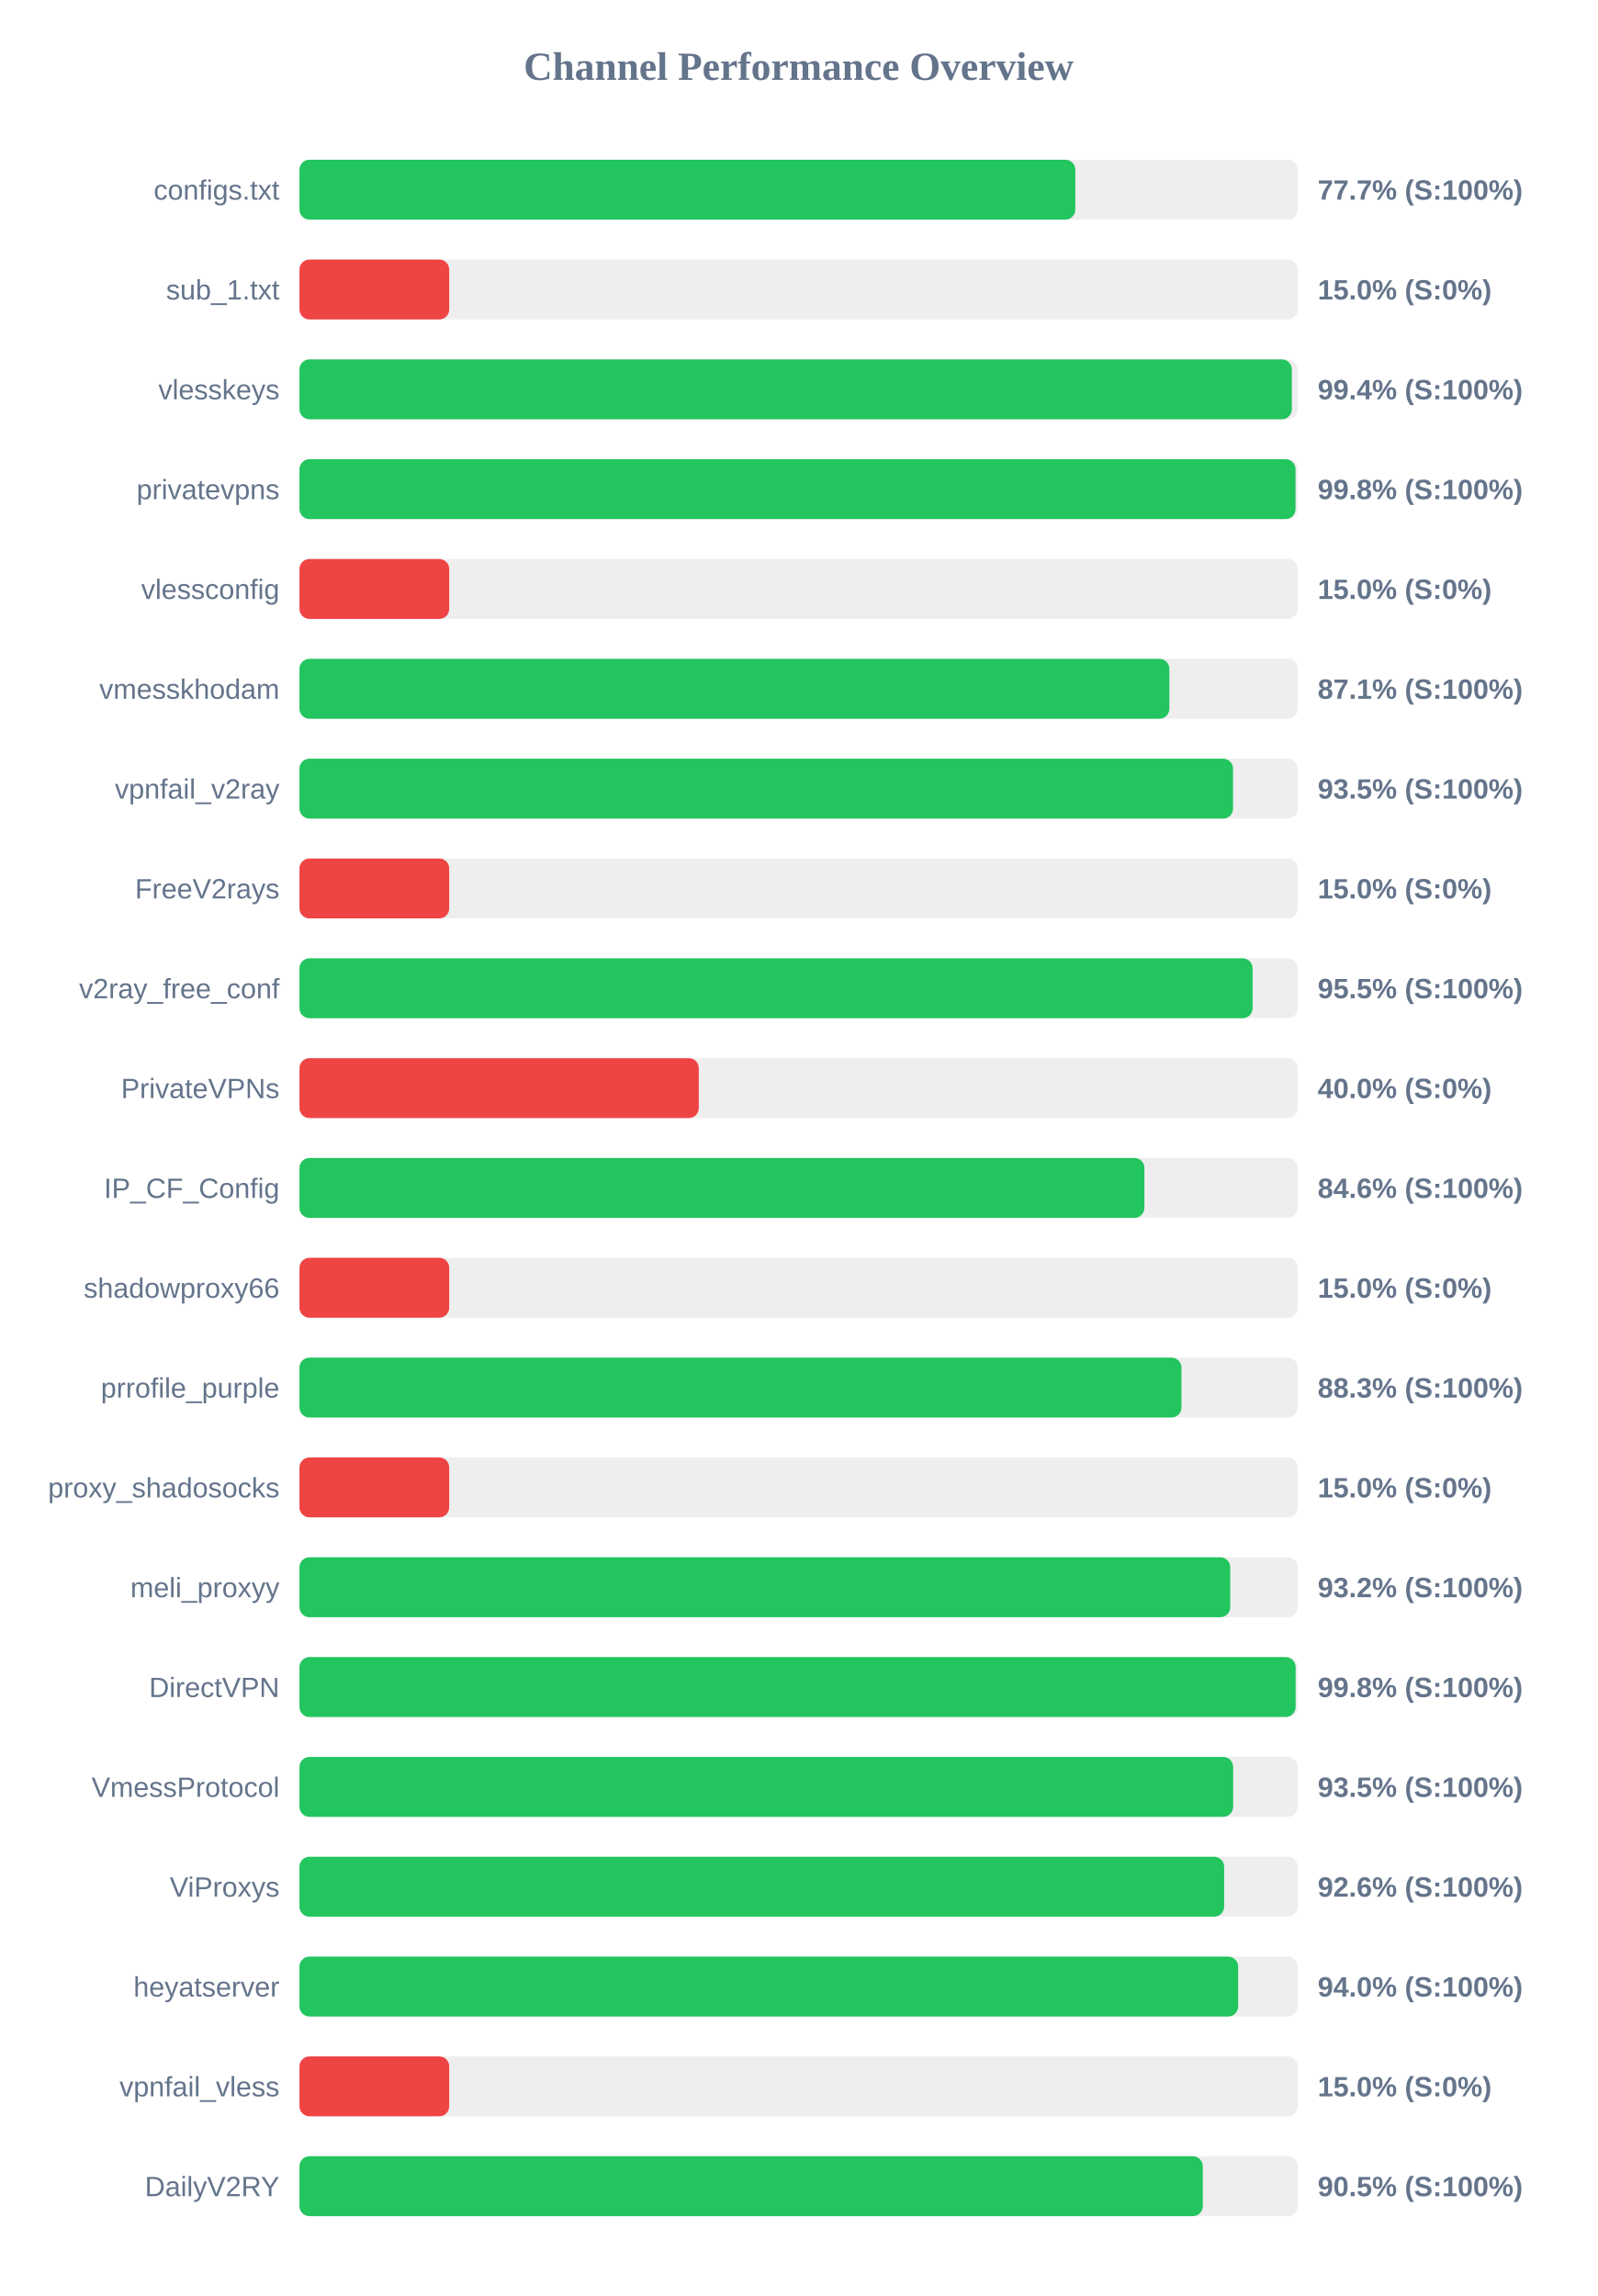
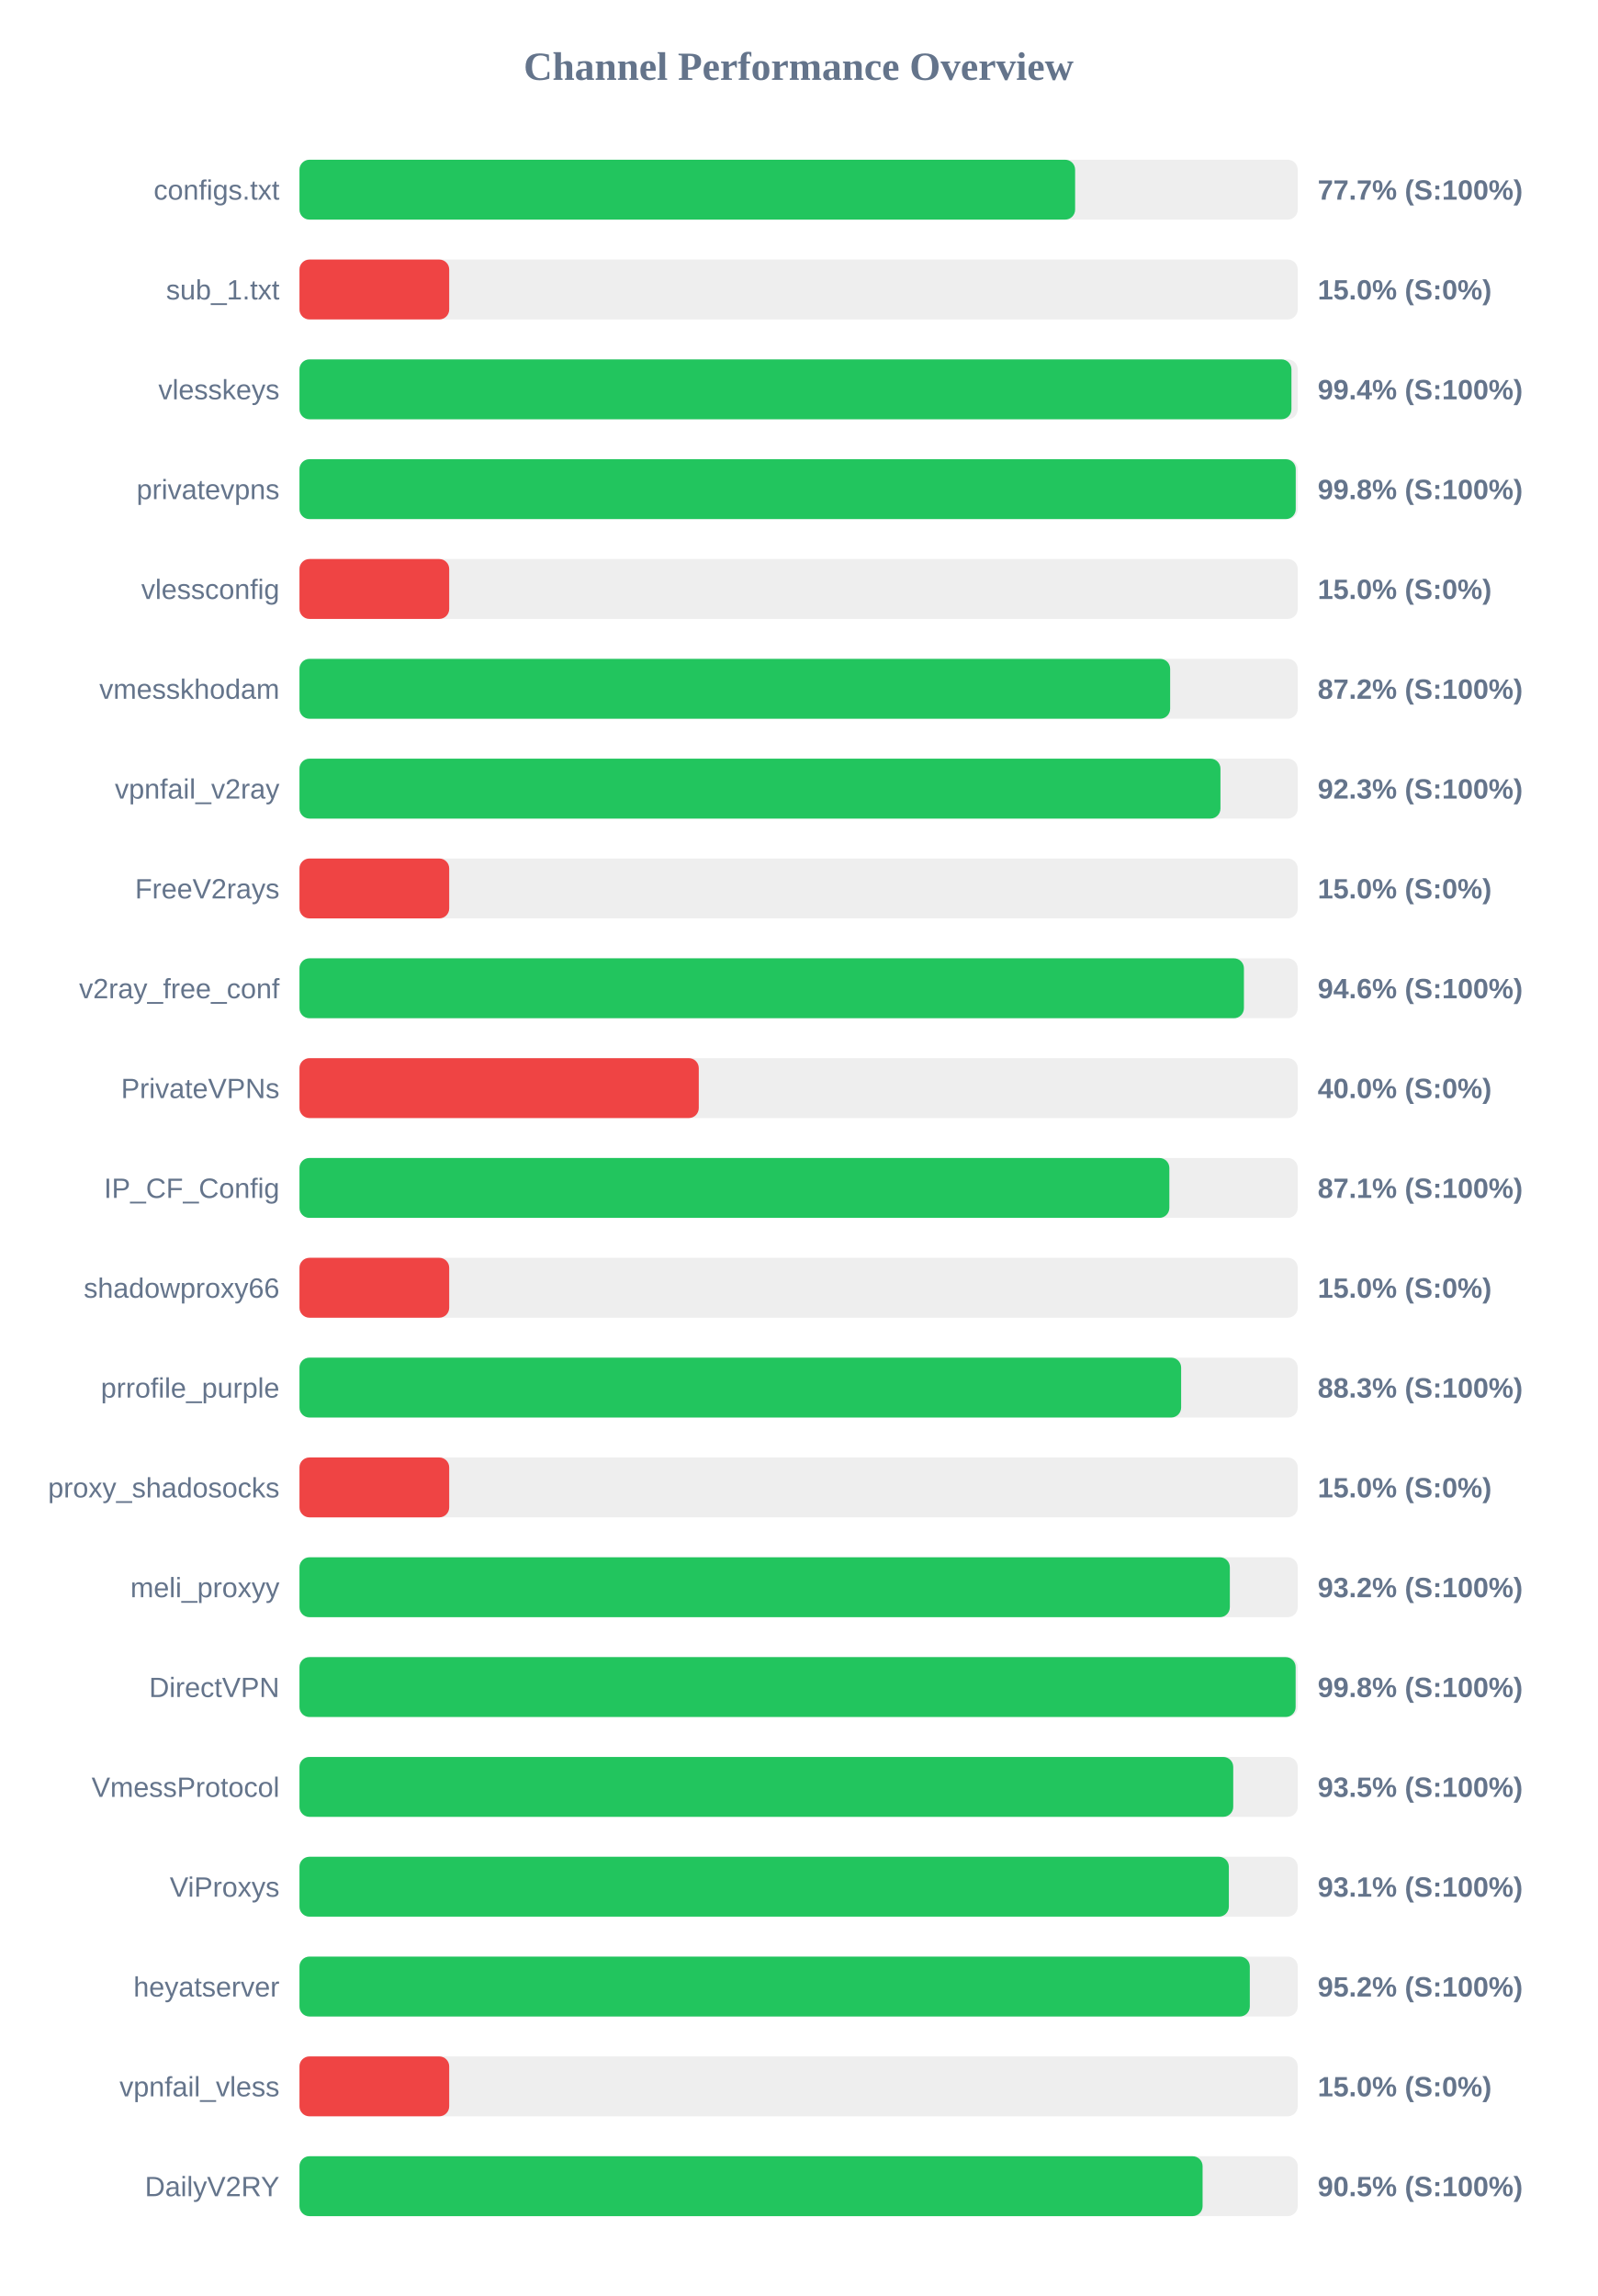
<svg xmlns="http://www.w3.org/2000/svg" width="800" height="1150" version="1.1">
  <style>
        .row { font: 14px Arial; fill: #64748b; }
        .score { font: bold 14px Arial; fill: #64748b; }
    </style>
  <text x="400" y="40" text-anchor="middle" font-size="20px" font-weight="bold" fill="#64748b">Channel Performance Overview</text>
  <rect x="150" y="80" width="500" height="30" fill="#eee" rx="5" />
-   <rect x="150" y="80" width="388.6" height="30" fill="#22c55e" rx="5" />
+   <rect x="150" y="80" width="388.5" height="30" fill="#22c55e" rx="5" />
  <text x="140" y="100" text-anchor="end" class="row">configs.txt</text>
  <text x="660" y="100" text-anchor="start" class="score">77.7% (S:100%)</text>
  <rect x="150" y="130" width="500" height="30" fill="#eee" rx="5" />
  <rect x="150" y="130" width="75.0" height="30" fill="#ef4444" rx="5" />
  <text x="140" y="150" text-anchor="end" class="row">sub_1.txt</text>
  <text x="660" y="150" text-anchor="start" class="score">15.0% (S:0%)</text>
  <rect x="150" y="180" width="500" height="30" fill="#eee" rx="5" />
-   <rect x="150" y="180" width="497.05" height="30" fill="#22c55e" rx="5" />
+   <rect x="150" y="180" width="496.85" height="30" fill="#22c55e" rx="5" />
  <text x="140" y="200" text-anchor="end" class="row">vlesskeys</text>
  <text x="660" y="200" text-anchor="start" class="score">99.4% (S:100%)</text>
  <rect x="150" y="230" width="500" height="30" fill="#eee" rx="5" />
-   <rect x="150" y="230" width="498.9" height="30" fill="#22c55e" rx="5" />
+   <rect x="150" y="230" width="499.0" height="30" fill="#22c55e" rx="5" />
  <text x="140" y="250" text-anchor="end" class="row">privatevpns</text>
  <text x="660" y="250" text-anchor="start" class="score">99.8% (S:100%)</text>
  <rect x="150" y="280" width="500" height="30" fill="#eee" rx="5" />
  <rect x="150" y="280" width="75.0" height="30" fill="#ef4444" rx="5" />
  <text x="140" y="300" text-anchor="end" class="row">vlessconfig</text>
  <text x="660" y="300" text-anchor="start" class="score">15.0% (S:0%)</text>
  <rect x="150" y="330" width="500" height="30" fill="#eee" rx="5" />
-   <rect x="150" y="330" width="435.7" height="30" fill="#22c55e" rx="5" />
+   <rect x="150" y="330" width="436.1" height="30" fill="#22c55e" rx="5" />
  <text x="140" y="350" text-anchor="end" class="row">vmesskhodam</text>
-   <text x="660" y="350" text-anchor="start" class="score">87.1% (S:100%)</text>
+   <text x="660" y="350" text-anchor="start" class="score">87.2% (S:100%)</text>
  <rect x="150" y="380" width="500" height="30" fill="#eee" rx="5" />
-   <rect x="150" y="380" width="467.6" height="30" fill="#22c55e" rx="5" />
+   <rect x="150" y="380" width="461.3" height="30" fill="#22c55e" rx="5" />
  <text x="140" y="400" text-anchor="end" class="row">vpnfail_v2ray</text>
-   <text x="660" y="400" text-anchor="start" class="score">93.5% (S:100%)</text>
+   <text x="660" y="400" text-anchor="start" class="score">92.3% (S:100%)</text>
  <rect x="150" y="430" width="500" height="30" fill="#eee" rx="5" />
  <rect x="150" y="430" width="75.0" height="30" fill="#ef4444" rx="5" />
  <text x="140" y="450" text-anchor="end" class="row">FreeV2rays</text>
  <text x="660" y="450" text-anchor="start" class="score">15.0% (S:0%)</text>
  <rect x="150" y="480" width="500" height="30" fill="#eee" rx="5" />
-   <rect x="150" y="480" width="477.4" height="30" fill="#22c55e" rx="5" />
+   <rect x="150" y="480" width="473.05" height="30" fill="#22c55e" rx="5" />
  <text x="140" y="500" text-anchor="end" class="row">v2ray_free_conf</text>
-   <text x="660" y="500" text-anchor="start" class="score">95.5% (S:100%)</text>
+   <text x="660" y="500" text-anchor="start" class="score">94.6% (S:100%)</text>
  <rect x="150" y="530" width="500" height="30" fill="#eee" rx="5" />
  <rect x="150" y="530" width="200.0" height="30" fill="#ef4444" rx="5" />
  <text x="140" y="550" text-anchor="end" class="row">PrivateVPNs</text>
  <text x="660" y="550" text-anchor="start" class="score">40.0% (S:0%)</text>
  <rect x="150" y="580" width="500" height="30" fill="#eee" rx="5" />
-   <rect x="150" y="580" width="423.2" height="30" fill="#22c55e" rx="5" />
+   <rect x="150" y="580" width="435.7" height="30" fill="#22c55e" rx="5" />
  <text x="140" y="600" text-anchor="end" class="row">IP_CF_Config</text>
-   <text x="660" y="600" text-anchor="start" class="score">84.6% (S:100%)</text>
+   <text x="660" y="600" text-anchor="start" class="score">87.1% (S:100%)</text>
  <rect x="150" y="630" width="500" height="30" fill="#eee" rx="5" />
  <rect x="150" y="630" width="75.0" height="30" fill="#ef4444" rx="5" />
  <text x="140" y="650" text-anchor="end" class="row">shadowproxy66</text>
  <text x="660" y="650" text-anchor="start" class="score">15.0% (S:0%)</text>
  <rect x="150" y="680" width="500" height="30" fill="#eee" rx="5" />
-   <rect x="150" y="680" width="441.75" height="30" fill="#22c55e" rx="5" />
+   <rect x="150" y="680" width="441.6" height="30" fill="#22c55e" rx="5" />
  <text x="140" y="700" text-anchor="end" class="row">prrofile_purple</text>
  <text x="660" y="700" text-anchor="start" class="score">88.3% (S:100%)</text>
  <rect x="150" y="730" width="500" height="30" fill="#eee" rx="5" />
  <rect x="150" y="730" width="75.0" height="30" fill="#ef4444" rx="5" />
  <text x="140" y="750" text-anchor="end" class="row">proxy_shadosocks</text>
  <text x="660" y="750" text-anchor="start" class="score">15.0% (S:0%)</text>
  <rect x="150" y="780" width="500" height="30" fill="#eee" rx="5" />
-   <rect x="150" y="780" width="466.2" height="30" fill="#22c55e" rx="5" />
+   <rect x="150" y="780" width="466.0" height="30" fill="#22c55e" rx="5" />
  <text x="140" y="800" text-anchor="end" class="row">meli_proxyy</text>
  <text x="660" y="800" text-anchor="start" class="score">93.2% (S:100%)</text>
  <rect x="150" y="830" width="500" height="30" fill="#eee" rx="5" />
  <rect x="150" y="830" width="498.95" height="30" fill="#22c55e" rx="5" />
  <text x="140" y="850" text-anchor="end" class="row">DirectVPN</text>
  <text x="660" y="850" text-anchor="start" class="score">99.8% (S:100%)</text>
  <rect x="150" y="880" width="500" height="30" fill="#eee" rx="5" />
-   <rect x="150" y="880" width="467.65" height="30" fill="#22c55e" rx="5" />
+   <rect x="150" y="880" width="467.7" height="30" fill="#22c55e" rx="5" />
  <text x="140" y="900" text-anchor="end" class="row">VmessProtocol</text>
  <text x="660" y="900" text-anchor="start" class="score">93.5% (S:100%)</text>
  <rect x="150" y="930" width="500" height="30" fill="#eee" rx="5" />
-   <rect x="150" y="930" width="463.15" height="30" fill="#22c55e" rx="5" />
+   <rect x="150" y="930" width="465.5" height="30" fill="#22c55e" rx="5" />
  <text x="140" y="950" text-anchor="end" class="row">ViProxys</text>
-   <text x="660" y="950" text-anchor="start" class="score">92.6% (S:100%)</text>
+   <text x="660" y="950" text-anchor="start" class="score">93.1% (S:100%)</text>
  <rect x="150" y="980" width="500" height="30" fill="#eee" rx="5" />
-   <rect x="150" y="980" width="470.15" height="30" fill="#22c55e" rx="5" />
+   <rect x="150" y="980" width="476.0" height="30" fill="#22c55e" rx="5" />
  <text x="140" y="1000" text-anchor="end" class="row">heyatserver</text>
-   <text x="660" y="1000" text-anchor="start" class="score">94.0% (S:100%)</text>
+   <text x="660" y="1000" text-anchor="start" class="score">95.2% (S:100%)</text>
  <rect x="150" y="1030" width="500" height="30" fill="#eee" rx="5" />
  <rect x="150" y="1030" width="75.0" height="30" fill="#ef4444" rx="5" />
  <text x="140" y="1050" text-anchor="end" class="row">vpnfail_vless</text>
  <text x="660" y="1050" text-anchor="start" class="score">15.0% (S:0%)</text>
  <rect x="150" y="1080" width="500" height="30" fill="#eee" rx="5" />
-   <rect x="150" y="1080" width="452.45" height="30" fill="#22c55e" rx="5" />
+   <rect x="150" y="1080" width="452.35" height="30" fill="#22c55e" rx="5" />
  <text x="140" y="1100" text-anchor="end" class="row">DailyV2RY</text>
  <text x="660" y="1100" text-anchor="start" class="score">90.5% (S:100%)</text>
</svg>
